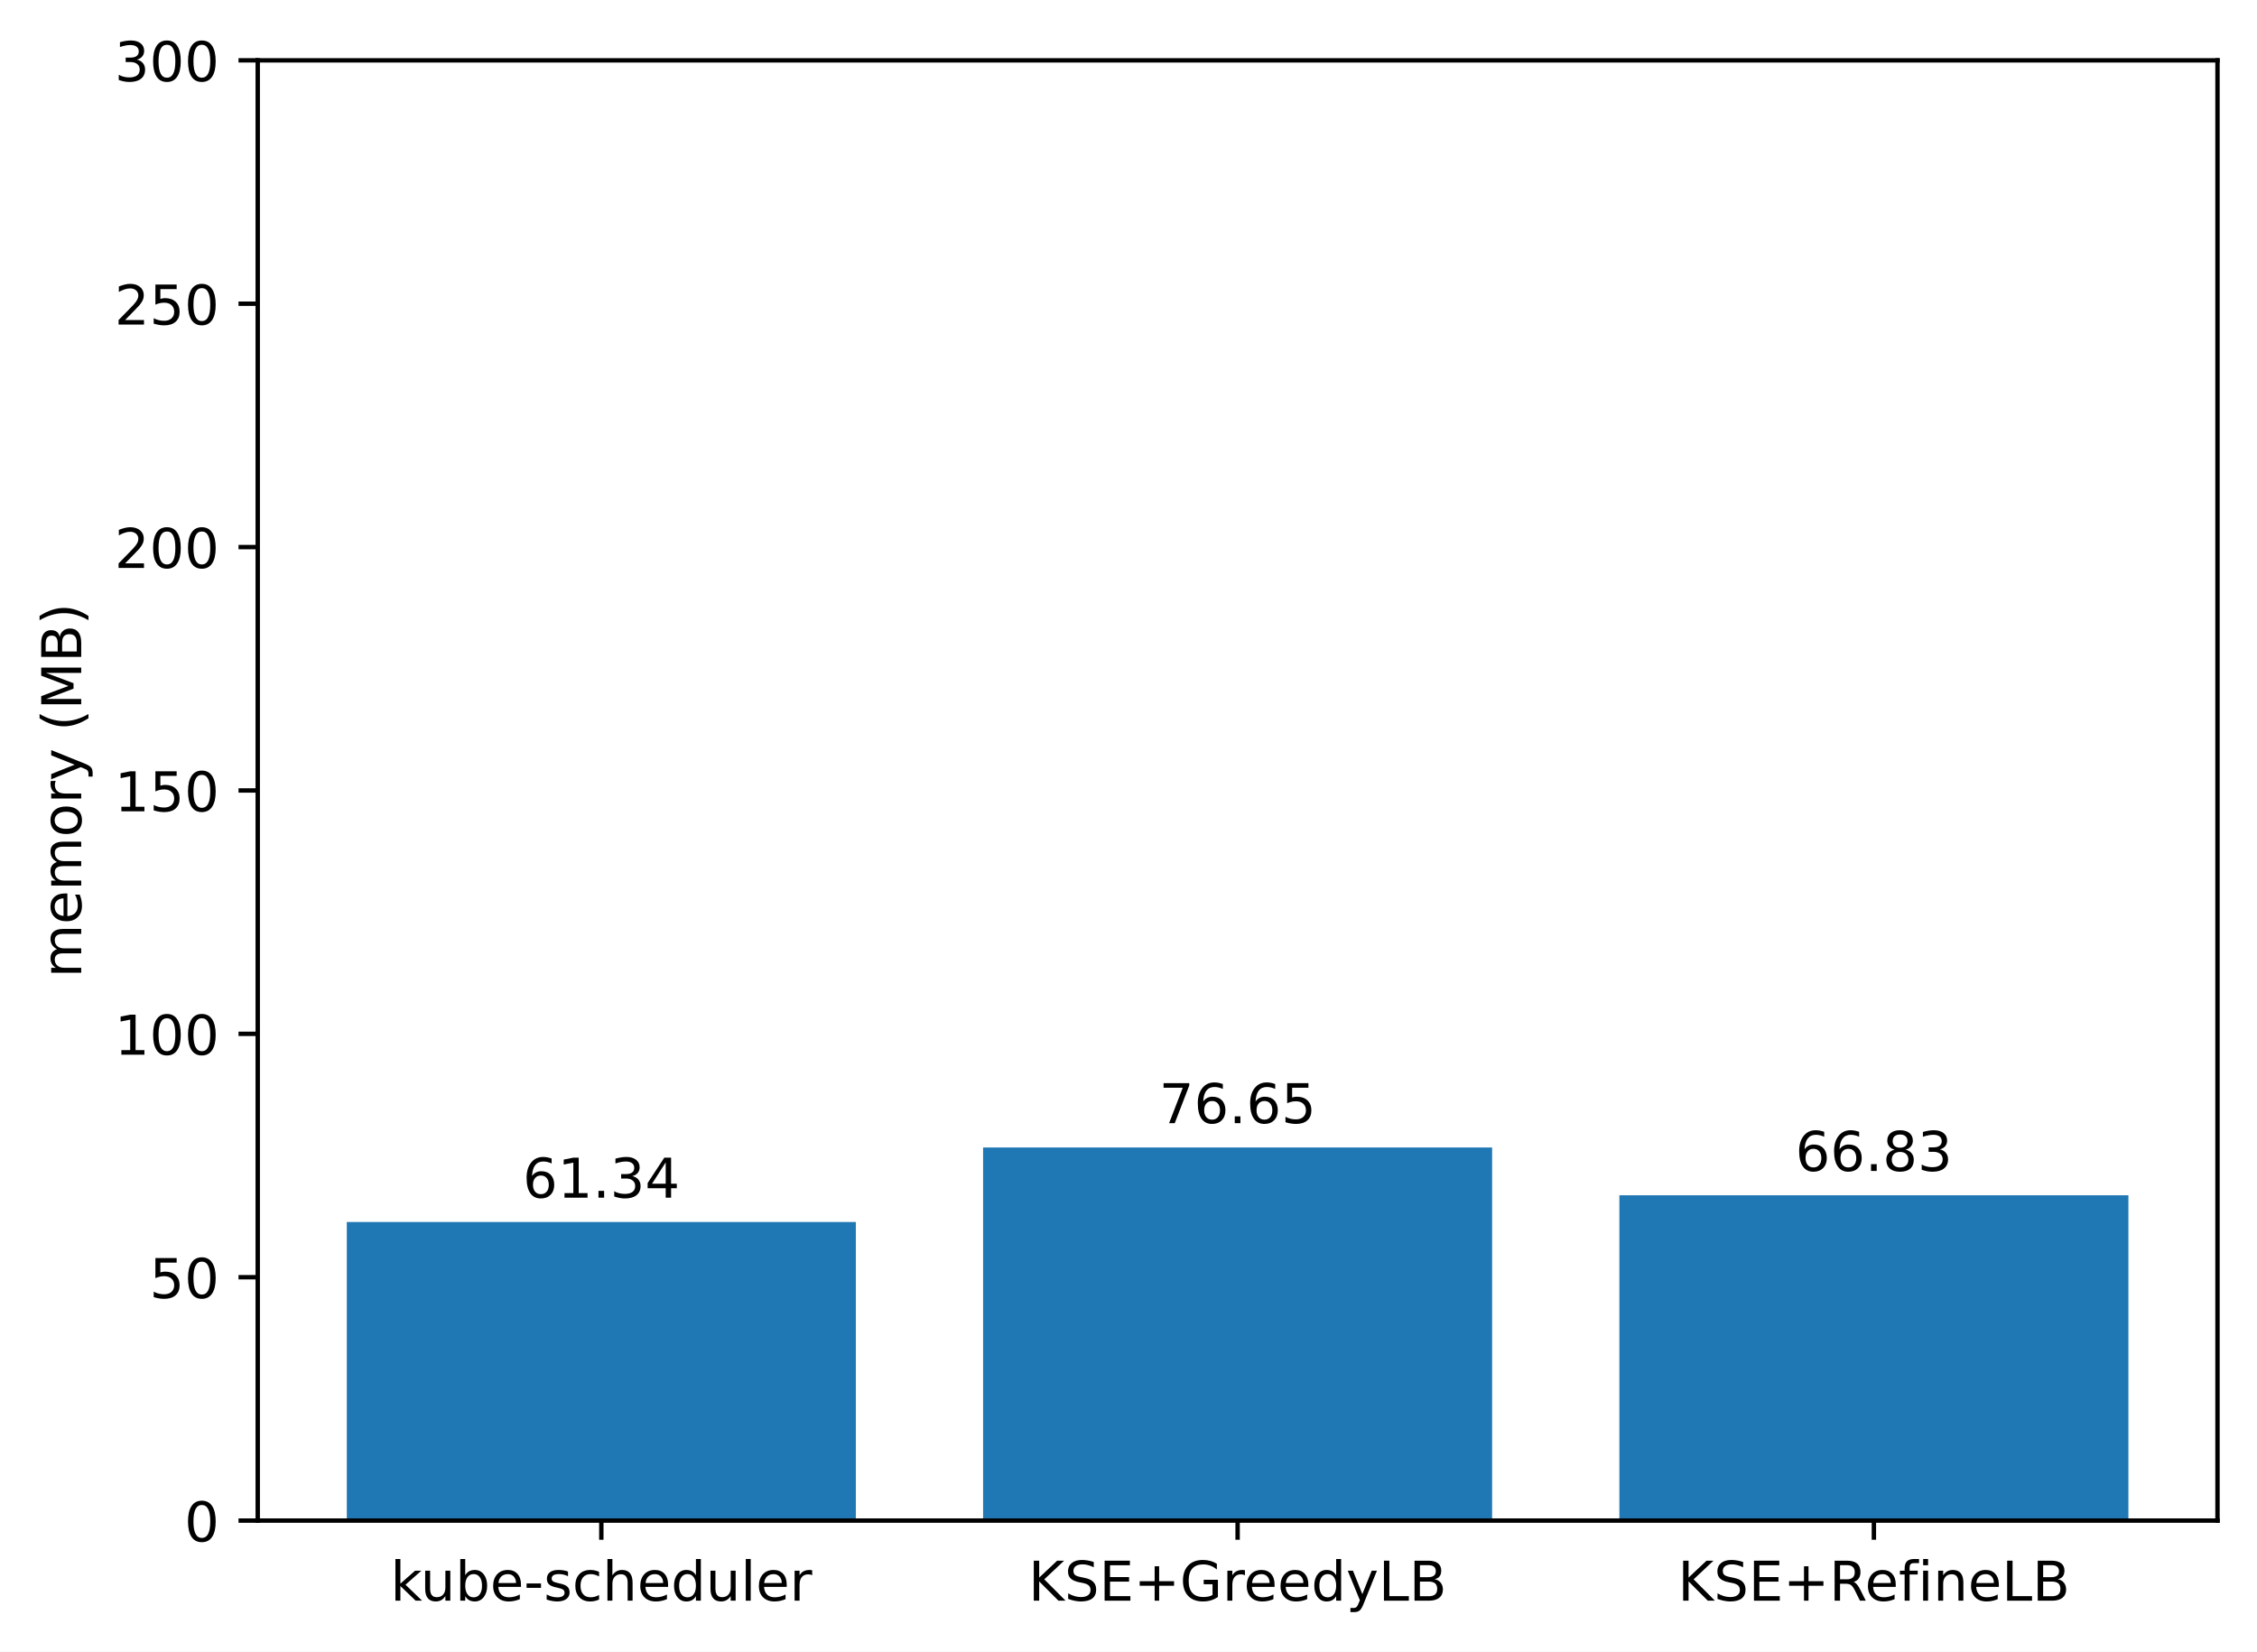
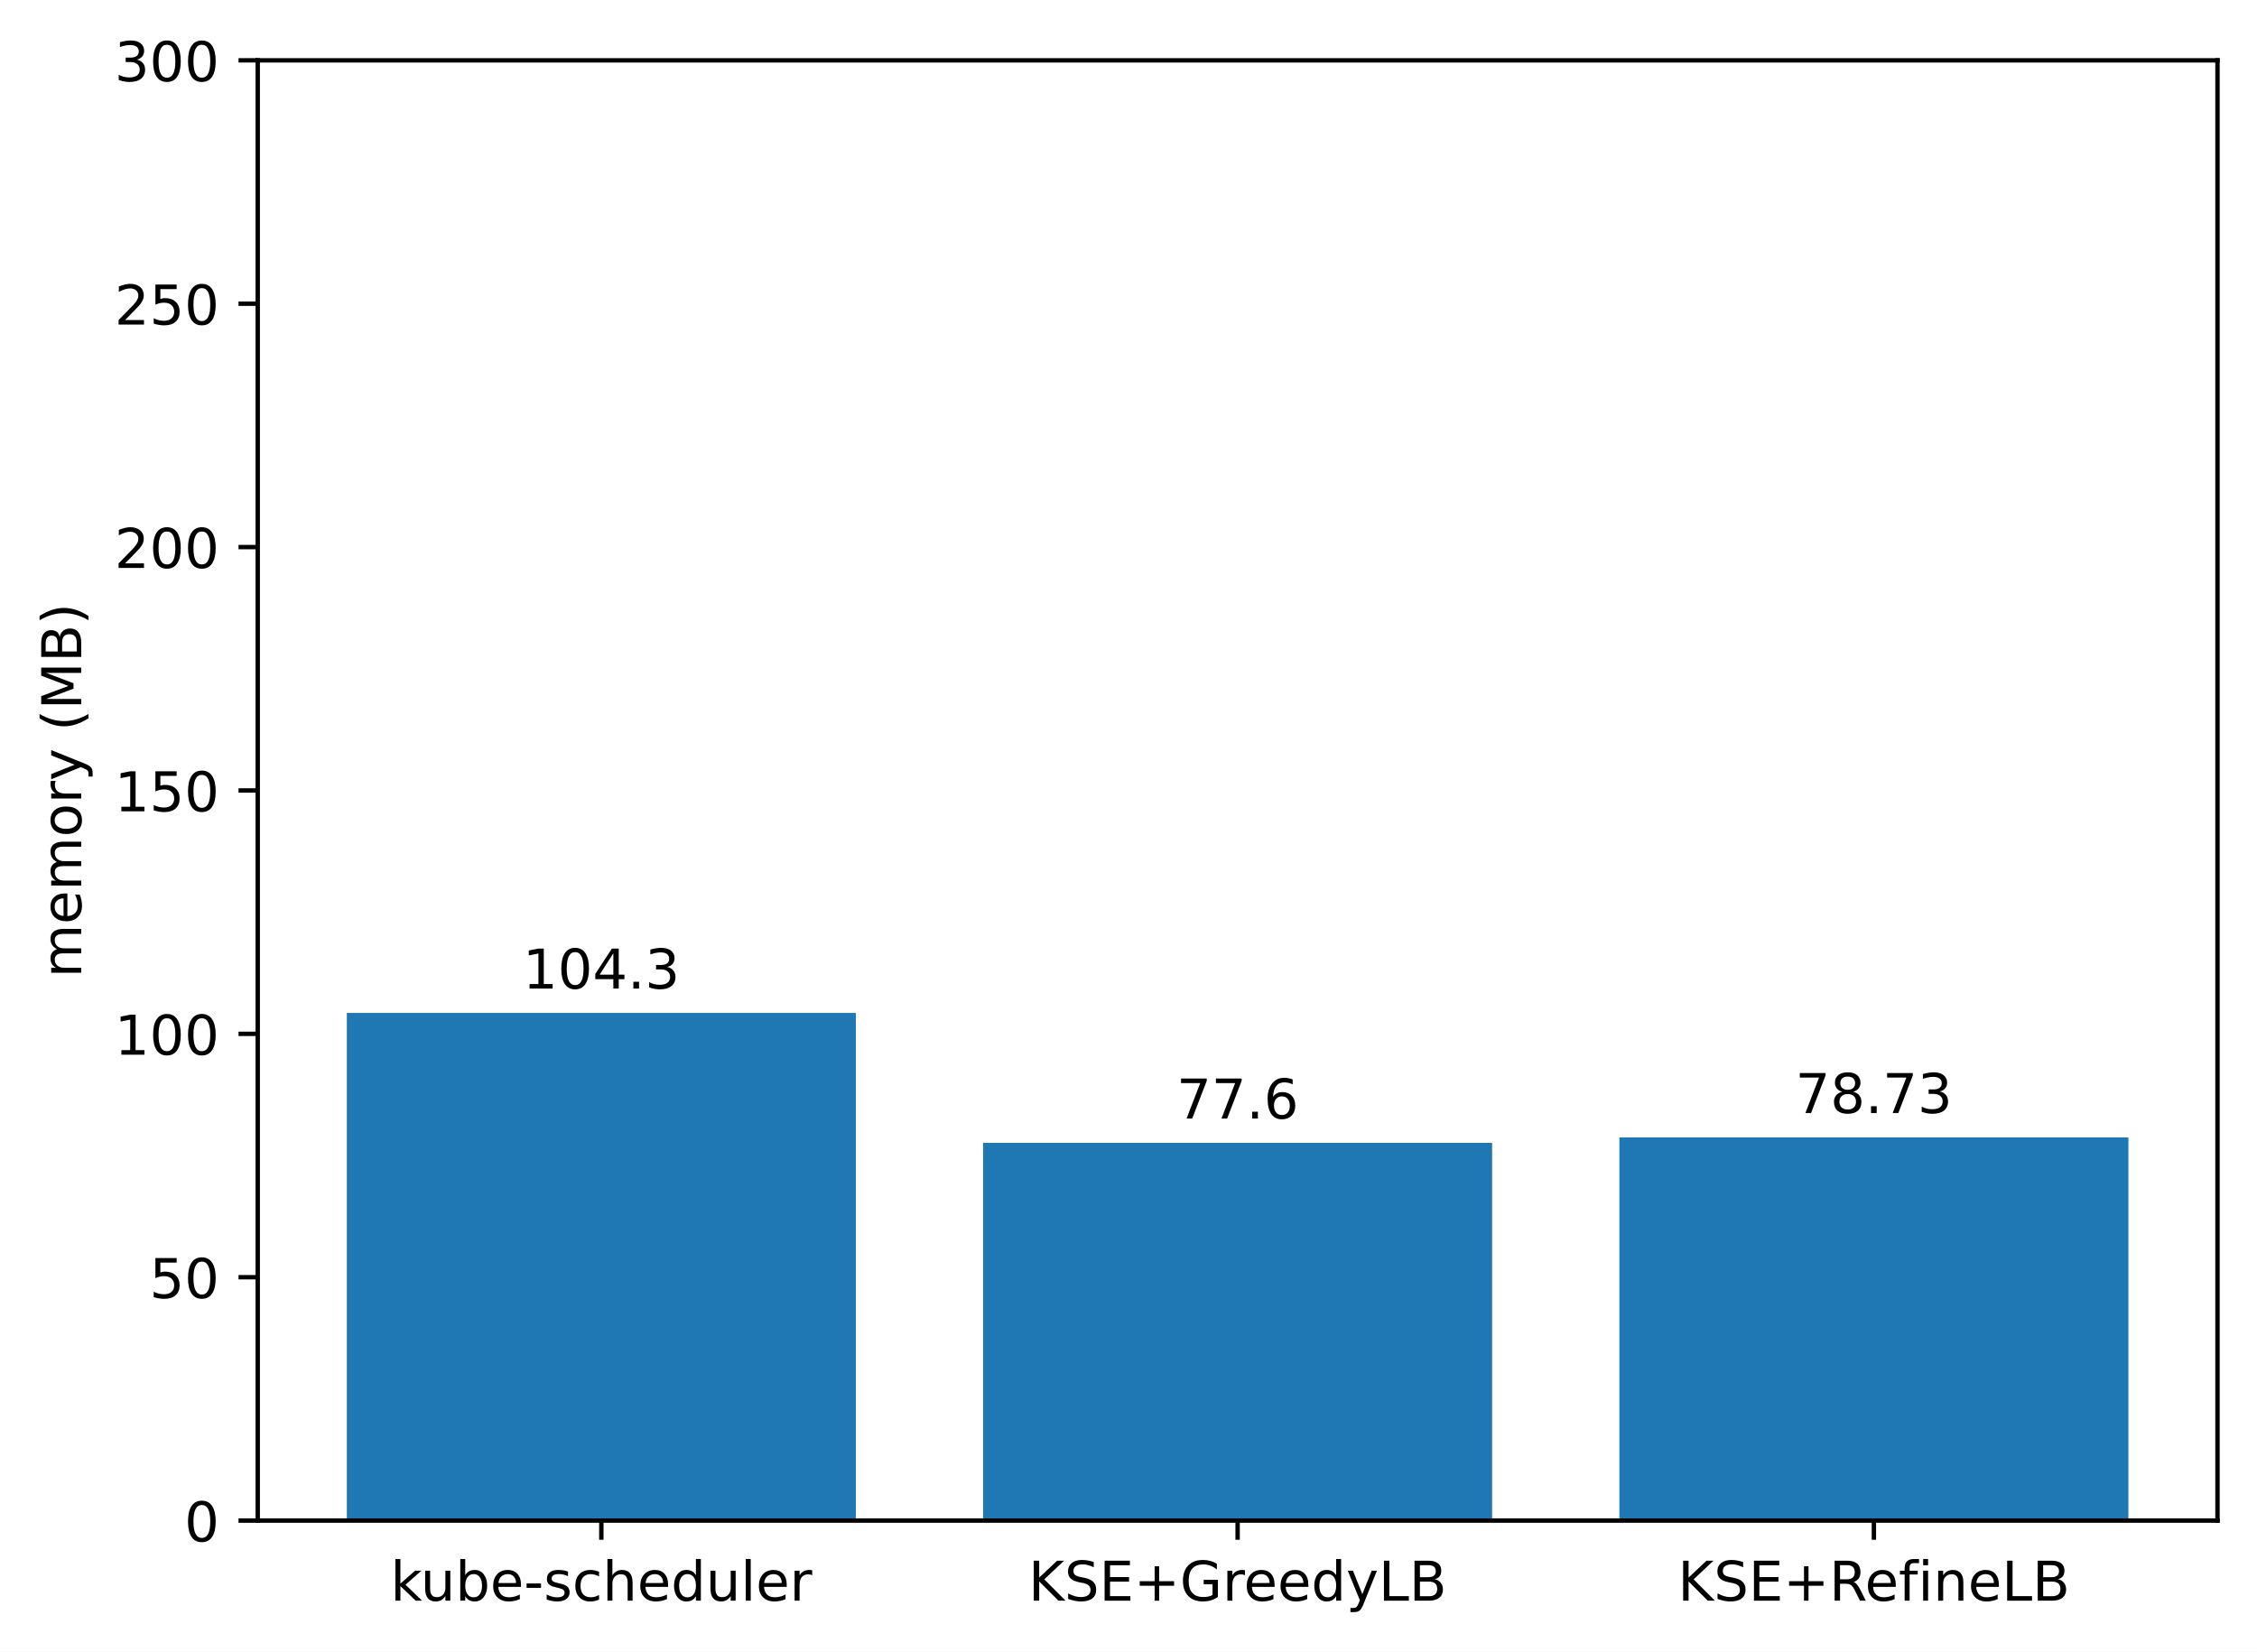
<svg xmlns="http://www.w3.org/2000/svg" xmlns:xlink="http://www.w3.org/1999/xlink" width="411.286pt" height="300.989pt" viewBox="0 0 411.286 300.989" version="1.1">
  <defs>
    <style type="text/css">*{stroke-linejoin: round; stroke-linecap: butt}</style>
  </defs>
  <g id="figure_1">
    <g id="patch_1">
      <path d="M 0 300.989  L 411.286 300.989  L 411.286 0  L 0 0  z " style="fill: #ffffff" />
    </g>
    <g id="axes_1">
      <g id="patch_2">
        <path d="M 46.966 277.111  L 404.086 277.111  L 404.086 10.999  L 46.966 10.999  z " style="fill: #ffffff" />
      </g>
      <g id="patch_3">
-         <path d="M 63.198 277.111  L 155.957 277.111  L 155.957 222.7  L 63.198 222.7  z " clip-path="url(#pa4c7c26b8e)" style="fill: #1f77b4" />
+         <path d="M 63.198 277.111  L 155.957 277.111  L 155.957 184.593  L 63.198 184.593  z " clip-path="url(#p62b5f93fb1)" style="fill: #1f77b4" />
      </g>
      <g id="patch_4">
-         <path d="M 179.146 277.111  L 271.905 277.111  L 271.905 209.12  L 179.146 209.12  z " clip-path="url(#pa4c7c26b8e)" style="fill: #1f77b4" />
+         <path d="M 179.146 277.111  L 271.905 277.111  L 271.905 208.277  L 179.146 208.277  z " clip-path="url(#p62b5f93fb1)" style="fill: #1f77b4" />
      </g>
      <g id="patch_5">
-         <path d="M 295.094 277.111  L 387.853 277.111  L 387.853 217.83  L 295.094 217.83  z " clip-path="url(#pa4c7c26b8e)" style="fill: #1f77b4" />
+         <path d="M 295.094 277.111  L 387.853 277.111  L 387.853 207.275  L 295.094 207.275  z " clip-path="url(#p62b5f93fb1)" style="fill: #1f77b4" />
      </g>
      <g id="matplotlib.axis_1">
        <g id="xtick_1">
          <g id="line2d_1">
            <defs>
-               <path id="m3be1e43055" d="M 0 0  L 0 3.5  " style="stroke: #000000; stroke-width: 0.8" />
+               <path id="mb141a23e49" d="M 0 0  L 0 3.5  " style="stroke: #000000; stroke-width: 0.8" />
            </defs>
            <g>
-               <use xlink:href="#m3be1e43055" x="109.578" y="277.111" style="stroke: #000000; stroke-width: 0.8" />
+               <use xlink:href="#mb141a23e49" x="109.578" y="277.111" style="stroke: #000000; stroke-width: 0.8" />
            </g>
          </g>
          <g id="text_1">
            <g transform="translate(71.15179 291.7097)scale(0.1 -0.1)">
              <defs>
                <path id="DejaVuSans-6b" d="M 581 4863  L 1159 4863  L 1159 1991  L 2875 3500  L 3609 3500  L 1753 1863  L 3688 0  L 2938 0  L 1159 1709  L 1159 0  L 581 0  L 581 4863  z " transform="scale(0.015625)" />
                <path id="DejaVuSans-75" d="M 544 1381  L 544 3500  L 1119 3500  L 1119 1403  Q 1119 906 1312 657  Q 1506 409 1894 409  Q 2359 409 2629 706  Q 2900 1003 2900 1516  L 2900 3500  L 3475 3500  L 3475 0  L 2900 0  L 2900 538  Q 2691 219 2414 64  Q 2138 -91 1772 -91  Q 1169 -91 856 284  Q 544 659 544 1381  z M 1991 3584  L 1991 3584  z " transform="scale(0.015625)" />
                <path id="DejaVuSans-62" d="M 3116 1747  Q 3116 2381 2855 2742  Q 2594 3103 2138 3103  Q 1681 3103 1420 2742  Q 1159 2381 1159 1747  Q 1159 1113 1420 752  Q 1681 391 2138 391  Q 2594 391 2855 752  Q 3116 1113 3116 1747  z M 1159 2969  Q 1341 3281 1617 3432  Q 1894 3584 2278 3584  Q 2916 3584 3314 3078  Q 3713 2572 3713 1747  Q 3713 922 3314 415  Q 2916 -91 2278 -91  Q 1894 -91 1617 61  Q 1341 213 1159 525  L 1159 0  L 581 0  L 581 4863  L 1159 4863  L 1159 2969  z " transform="scale(0.015625)" />
                <path id="DejaVuSans-65" d="M 3597 1894  L 3597 1613  L 953 1613  Q 991 1019 1311 708  Q 1631 397 2203 397  Q 2534 397 2845 478  Q 3156 559 3463 722  L 3463 178  Q 3153 47 2828 -22  Q 2503 -91 2169 -91  Q 1331 -91 842 396  Q 353 884 353 1716  Q 353 2575 817 3079  Q 1281 3584 2069 3584  Q 2775 3584 3186 3129  Q 3597 2675 3597 1894  z M 3022 2063  Q 3016 2534 2758 2815  Q 2500 3097 2075 3097  Q 1594 3097 1305 2825  Q 1016 2553 972 2059  L 3022 2063  z " transform="scale(0.015625)" />
                <path id="DejaVuSans-2d" d="M 313 2009  L 1997 2009  L 1997 1497  L 313 1497  L 313 2009  z " transform="scale(0.015625)" />
                <path id="DejaVuSans-73" d="M 2834 3397  L 2834 2853  Q 2591 2978 2328 3040  Q 2066 3103 1784 3103  Q 1356 3103 1142 2972  Q 928 2841 928 2578  Q 928 2378 1081 2264  Q 1234 2150 1697 2047  L 1894 2003  Q 2506 1872 2764 1633  Q 3022 1394 3022 966  Q 3022 478 2636 193  Q 2250 -91 1575 -91  Q 1294 -91 989 -36  Q 684 19 347 128  L 347 722  Q 666 556 975 473  Q 1284 391 1588 391  Q 1994 391 2212 530  Q 2431 669 2431 922  Q 2431 1156 2273 1281  Q 2116 1406 1581 1522  L 1381 1569  Q 847 1681 609 1914  Q 372 2147 372 2553  Q 372 3047 722 3315  Q 1072 3584 1716 3584  Q 2034 3584 2315 3537  Q 2597 3491 2834 3397  z " transform="scale(0.015625)" />
                <path id="DejaVuSans-63" d="M 3122 3366  L 3122 2828  Q 2878 2963 2633 3030  Q 2388 3097 2138 3097  Q 1578 3097 1268 2742  Q 959 2388 959 1747  Q 959 1106 1268 751  Q 1578 397 2138 397  Q 2388 397 2633 464  Q 2878 531 3122 666  L 3122 134  Q 2881 22 2623 -34  Q 2366 -91 2075 -91  Q 1284 -91 818 406  Q 353 903 353 1747  Q 353 2603 823 3093  Q 1294 3584 2113 3584  Q 2378 3584 2631 3529  Q 2884 3475 3122 3366  z " transform="scale(0.015625)" />
                <path id="DejaVuSans-68" d="M 3513 2113  L 3513 0  L 2938 0  L 2938 2094  Q 2938 2591 2744 2837  Q 2550 3084 2163 3084  Q 1697 3084 1428 2787  Q 1159 2491 1159 1978  L 1159 0  L 581 0  L 581 4863  L 1159 4863  L 1159 2956  Q 1366 3272 1645 3428  Q 1925 3584 2291 3584  Q 2894 3584 3203 3211  Q 3513 2838 3513 2113  z " transform="scale(0.015625)" />
                <path id="DejaVuSans-64" d="M 2906 2969  L 2906 4863  L 3481 4863  L 3481 0  L 2906 0  L 2906 525  Q 2725 213 2448 61  Q 2172 -91 1784 -91  Q 1150 -91 751 415  Q 353 922 353 1747  Q 353 2572 751 3078  Q 1150 3584 1784 3584  Q 2172 3584 2448 3432  Q 2725 3281 2906 2969  z M 947 1747  Q 947 1113 1208 752  Q 1469 391 1925 391  Q 2381 391 2643 752  Q 2906 1113 2906 1747  Q 2906 2381 2643 2742  Q 2381 3103 1925 3103  Q 1469 3103 1208 2742  Q 947 2381 947 1747  z " transform="scale(0.015625)" />
                <path id="DejaVuSans-6c" d="M 603 4863  L 1178 4863  L 1178 0  L 603 0  L 603 4863  z " transform="scale(0.015625)" />
                <path id="DejaVuSans-72" d="M 2631 2963  Q 2534 3019 2420 3045  Q 2306 3072 2169 3072  Q 1681 3072 1420 2755  Q 1159 2438 1159 1844  L 1159 0  L 581 0  L 581 3500  L 1159 3500  L 1159 2956  Q 1341 3275 1631 3429  Q 1922 3584 2338 3584  Q 2397 3584 2469 3576  Q 2541 3569 2628 3553  L 2631 2963  z " transform="scale(0.015625)" />
              </defs>
              <use xlink:href="#DejaVuSans-6b" />
              <use xlink:href="#DejaVuSans-75" x="54.785" />
              <use xlink:href="#DejaVuSans-62" x="118.164" />
              <use xlink:href="#DejaVuSans-65" x="181.641" />
              <use xlink:href="#DejaVuSans-2d" x="243.164" />
              <use xlink:href="#DejaVuSans-73" x="279.248" />
              <use xlink:href="#DejaVuSans-63" x="331.348" />
              <use xlink:href="#DejaVuSans-68" x="386.328" />
              <use xlink:href="#DejaVuSans-65" x="449.707" />
              <use xlink:href="#DejaVuSans-64" x="511.23" />
              <use xlink:href="#DejaVuSans-75" x="574.707" />
              <use xlink:href="#DejaVuSans-6c" x="638.086" />
              <use xlink:href="#DejaVuSans-65" x="665.869" />
              <use xlink:href="#DejaVuSans-72" x="727.393" />
            </g>
          </g>
        </g>
        <g id="xtick_2">
          <g id="line2d_2">
            <g>
-               <use xlink:href="#m3be1e43055" x="225.526" y="277.111" style="stroke: #000000; stroke-width: 0.8" />
+               <use xlink:href="#mb141a23e49" x="225.526" y="277.111" style="stroke: #000000; stroke-width: 0.8" />
            </g>
          </g>
          <g id="text_2">
            <g transform="translate(187.403 291.7097)scale(0.1 -0.1)">
              <defs>
                <path id="DejaVuSans-4b" d="M 628 4666  L 1259 4666  L 1259 2694  L 3353 4666  L 4166 4666  L 1850 2491  L 4331 0  L 3500 0  L 1259 2247  L 1259 0  L 628 0  L 628 4666  z " transform="scale(0.015625)" />
                <path id="DejaVuSans-53" d="M 3425 4513  L 3425 3897  Q 3066 4069 2747 4153  Q 2428 4238 2131 4238  Q 1616 4238 1336 4038  Q 1056 3838 1056 3469  Q 1056 3159 1242 3001  Q 1428 2844 1947 2747  L 2328 2669  Q 3034 2534 3370 2195  Q 3706 1856 3706 1288  Q 3706 609 3251 259  Q 2797 -91 1919 -91  Q 1588 -91 1214 -16  Q 841 59 441 206  L 441 856  Q 825 641 1194 531  Q 1563 422 1919 422  Q 2459 422 2753 634  Q 3047 847 3047 1241  Q 3047 1584 2836 1778  Q 2625 1972 2144 2069  L 1759 2144  Q 1053 2284 737 2584  Q 422 2884 422 3419  Q 422 4038 858 4394  Q 1294 4750 2059 4750  Q 2388 4750 2728 4690  Q 3069 4631 3425 4513  z " transform="scale(0.015625)" />
                <path id="DejaVuSans-45" d="M 628 4666  L 3578 4666  L 3578 4134  L 1259 4134  L 1259 2753  L 3481 2753  L 3481 2222  L 1259 2222  L 1259 531  L 3634 531  L 3634 0  L 628 0  L 628 4666  z " transform="scale(0.015625)" />
                <path id="DejaVuSans-2b" d="M 2944 4013  L 2944 2272  L 4684 2272  L 4684 1741  L 2944 1741  L 2944 0  L 2419 0  L 2419 1741  L 678 1741  L 678 2272  L 2419 2272  L 2419 4013  L 2944 4013  z " transform="scale(0.015625)" />
                <path id="DejaVuSans-47" d="M 3809 666  L 3809 1919  L 2778 1919  L 2778 2438  L 4434 2438  L 4434 434  Q 4069 175 3628 42  Q 3188 -91 2688 -91  Q 1594 -91 976 548  Q 359 1188 359 2328  Q 359 3472 976 4111  Q 1594 4750 2688 4750  Q 3144 4750 3555 4637  Q 3966 4525 4313 4306  L 4313 3634  Q 3963 3931 3569 4081  Q 3175 4231 2741 4231  Q 1884 4231 1454 3753  Q 1025 3275 1025 2328  Q 1025 1384 1454 906  Q 1884 428 2741 428  Q 3075 428 3337 486  Q 3600 544 3809 666  z " transform="scale(0.015625)" />
                <path id="DejaVuSans-79" d="M 2059 -325  Q 1816 -950 1584 -1140  Q 1353 -1331 966 -1331  L 506 -1331  L 506 -850  L 844 -850  Q 1081 -850 1212 -737  Q 1344 -625 1503 -206  L 1606 56  L 191 3500  L 800 3500  L 1894 763  L 2988 3500  L 3597 3500  L 2059 -325  z " transform="scale(0.015625)" />
                <path id="DejaVuSans-4c" d="M 628 4666  L 1259 4666  L 1259 531  L 3531 531  L 3531 0  L 628 0  L 628 4666  z " transform="scale(0.015625)" />
                <path id="DejaVuSans-42" d="M 1259 2228  L 1259 519  L 2272 519  Q 2781 519 3026 730  Q 3272 941 3272 1375  Q 3272 1813 3026 2020  Q 2781 2228 2272 2228  L 1259 2228  z M 1259 4147  L 1259 2741  L 2194 2741  Q 2656 2741 2882 2914  Q 3109 3088 3109 3444  Q 3109 3797 2882 3972  Q 2656 4147 2194 4147  L 1259 4147  z M 628 4666  L 2241 4666  Q 2963 4666 3353 4366  Q 3744 4066 3744 3513  Q 3744 3084 3544 2831  Q 3344 2578 2956 2516  Q 3422 2416 3680 2098  Q 3938 1781 3938 1306  Q 3938 681 3513 340  Q 3088 0 2303 0  L 628 0  L 628 4666  z " transform="scale(0.015625)" />
              </defs>
              <use xlink:href="#DejaVuSans-4b" />
              <use xlink:href="#DejaVuSans-53" x="65.576" />
              <use xlink:href="#DejaVuSans-45" x="129.053" />
              <use xlink:href="#DejaVuSans-2b" x="192.236" />
              <use xlink:href="#DejaVuSans-47" x="276.025" />
              <use xlink:href="#DejaVuSans-72" x="353.516" />
              <use xlink:href="#DejaVuSans-65" x="392.379" />
              <use xlink:href="#DejaVuSans-65" x="453.902" />
              <use xlink:href="#DejaVuSans-64" x="515.426" />
              <use xlink:href="#DejaVuSans-79" x="578.902" />
              <use xlink:href="#DejaVuSans-4c" x="638.082" />
              <use xlink:href="#DejaVuSans-42" x="693.795" />
            </g>
          </g>
        </g>
        <g id="xtick_3">
          <g id="line2d_3">
            <g>
-               <use xlink:href="#m3be1e43055" x="341.474" y="277.111" style="stroke: #000000; stroke-width: 0.8" />
+               <use xlink:href="#mb141a23e49" x="341.474" y="277.111" style="stroke: #000000; stroke-width: 0.8" />
            </g>
          </g>
          <g id="text_3">
            <g transform="translate(305.7346 291.7097)scale(0.1 -0.1)">
              <defs>
                <path id="DejaVuSans-52" d="M 2841 2188  Q 3044 2119 3236 1894  Q 3428 1669 3622 1275  L 4263 0  L 3584 0  L 2988 1197  Q 2756 1666 2539 1819  Q 2322 1972 1947 1972  L 1259 1972  L 1259 0  L 628 0  L 628 4666  L 2053 4666  Q 2853 4666 3247 4331  Q 3641 3997 3641 3322  Q 3641 2881 3436 2590  Q 3231 2300 2841 2188  z M 1259 4147  L 1259 2491  L 2053 2491  Q 2509 2491 2742 2702  Q 2975 2913 2975 3322  Q 2975 3731 2742 3939  Q 2509 4147 2053 4147  L 1259 4147  z " transform="scale(0.015625)" />
                <path id="DejaVuSans-66" d="M 2375 4863  L 2375 4384  L 1825 4384  Q 1516 4384 1395 4259  Q 1275 4134 1275 3809  L 1275 3500  L 2222 3500  L 2222 3053  L 1275 3053  L 1275 0  L 697 0  L 697 3053  L 147 3053  L 147 3500  L 697 3500  L 697 3744  Q 697 4328 969 4595  Q 1241 4863 1831 4863  L 2375 4863  z " transform="scale(0.015625)" />
                <path id="DejaVuSans-69" d="M 603 3500  L 1178 3500  L 1178 0  L 603 0  L 603 3500  z M 603 4863  L 1178 4863  L 1178 4134  L 603 4134  L 603 4863  z " transform="scale(0.015625)" />
                <path id="DejaVuSans-6e" d="M 3513 2113  L 3513 0  L 2938 0  L 2938 2094  Q 2938 2591 2744 2837  Q 2550 3084 2163 3084  Q 1697 3084 1428 2787  Q 1159 2491 1159 1978  L 1159 0  L 581 0  L 581 3500  L 1159 3500  L 1159 2956  Q 1366 3272 1645 3428  Q 1925 3584 2291 3584  Q 2894 3584 3203 3211  Q 3513 2838 3513 2113  z " transform="scale(0.015625)" />
              </defs>
              <use xlink:href="#DejaVuSans-4b" />
              <use xlink:href="#DejaVuSans-53" x="65.576" />
              <use xlink:href="#DejaVuSans-45" x="129.053" />
              <use xlink:href="#DejaVuSans-2b" x="192.236" />
              <use xlink:href="#DejaVuSans-52" x="276.025" />
              <use xlink:href="#DejaVuSans-65" x="341.008" />
              <use xlink:href="#DejaVuSans-66" x="402.531" />
              <use xlink:href="#DejaVuSans-69" x="437.736" />
              <use xlink:href="#DejaVuSans-6e" x="465.52" />
              <use xlink:href="#DejaVuSans-65" x="528.898" />
              <use xlink:href="#DejaVuSans-4c" x="590.422" />
              <use xlink:href="#DejaVuSans-42" x="646.135" />
            </g>
          </g>
        </g>
      </g>
      <g id="matplotlib.axis_2">
        <g id="ytick_1">
          <g id="line2d_4">
            <defs>
-               <path id="m270a2716e1" d="M 0 0  L -3.5 0  " style="stroke: #000000; stroke-width: 0.8" />
+               <path id="ma81ab32dd8" d="M 0 0  L -3.5 0  " style="stroke: #000000; stroke-width: 0.8" />
            </defs>
            <g>
-               <use xlink:href="#m270a2716e1" x="46.966" y="277.111" style="stroke: #000000; stroke-width: 0.8" />
+               <use xlink:href="#ma81ab32dd8" x="46.966" y="277.111" style="stroke: #000000; stroke-width: 0.8" />
            </g>
          </g>
          <g id="text_4">
            <g transform="translate(33.60312 280.9104)scale(0.1 -0.1)">
              <defs>
                <path id="DejaVuSans-30" d="M 2034 4250  Q 1547 4250 1301 3770  Q 1056 3291 1056 2328  Q 1056 1369 1301 889  Q 1547 409 2034 409  Q 2525 409 2770 889  Q 3016 1369 3016 2328  Q 3016 3291 2770 3770  Q 2525 4250 2034 4250  z M 2034 4750  Q 2819 4750 3233 4129  Q 3647 3509 3647 2328  Q 3647 1150 3233 529  Q 2819 -91 2034 -91  Q 1250 -91 836 529  Q 422 1150 422 2328  Q 422 3509 836 4129  Q 1250 4750 2034 4750  z " transform="scale(0.015625)" />
              </defs>
              <use xlink:href="#DejaVuSans-30" />
            </g>
          </g>
        </g>
        <g id="ytick_2">
          <g id="line2d_5">
            <g>
-               <use xlink:href="#m270a2716e1" x="46.966" y="232.759" style="stroke: #000000; stroke-width: 0.8" />
+               <use xlink:href="#ma81ab32dd8" x="46.966" y="232.759" style="stroke: #000000; stroke-width: 0.8" />
            </g>
          </g>
          <g id="text_5">
            <g transform="translate(27.24063 236.5584)scale(0.1 -0.1)">
              <defs>
                <path id="DejaVuSans-35" d="M 691 4666  L 3169 4666  L 3169 4134  L 1269 4134  L 1269 2991  Q 1406 3038 1543 3061  Q 1681 3084 1819 3084  Q 2600 3084 3056 2656  Q 3513 2228 3513 1497  Q 3513 744 3044 326  Q 2575 -91 1722 -91  Q 1428 -91 1123 -41  Q 819 9 494 109  L 494 744  Q 775 591 1075 516  Q 1375 441 1709 441  Q 2250 441 2565 725  Q 2881 1009 2881 1497  Q 2881 1984 2565 2268  Q 2250 2553 1709 2553  Q 1456 2553 1204 2497  Q 953 2441 691 2322  L 691 4666  z " transform="scale(0.015625)" />
              </defs>
              <use xlink:href="#DejaVuSans-35" />
              <use xlink:href="#DejaVuSans-30" x="63.623" />
            </g>
          </g>
        </g>
        <g id="ytick_3">
          <g id="line2d_6">
            <g>
-               <use xlink:href="#m270a2716e1" x="46.966" y="188.407" style="stroke: #000000; stroke-width: 0.8" />
+               <use xlink:href="#ma81ab32dd8" x="46.966" y="188.407" style="stroke: #000000; stroke-width: 0.8" />
            </g>
          </g>
          <g id="text_6">
            <g transform="translate(20.87813 192.2064)scale(0.1 -0.1)">
              <defs>
                <path id="DejaVuSans-31" d="M 794 531  L 1825 531  L 1825 4091  L 703 3866  L 703 4441  L 1819 4666  L 2450 4666  L 2450 531  L 3481 531  L 3481 0  L 794 0  L 794 531  z " transform="scale(0.015625)" />
              </defs>
              <use xlink:href="#DejaVuSans-31" />
              <use xlink:href="#DejaVuSans-30" x="63.623" />
              <use xlink:href="#DejaVuSans-30" x="127.246" />
            </g>
          </g>
        </g>
        <g id="ytick_4">
          <g id="line2d_7">
            <g>
-               <use xlink:href="#m270a2716e1" x="46.966" y="144.055" style="stroke: #000000; stroke-width: 0.8" />
+               <use xlink:href="#ma81ab32dd8" x="46.966" y="144.055" style="stroke: #000000; stroke-width: 0.8" />
            </g>
          </g>
          <g id="text_7">
            <g transform="translate(20.87813 147.8544)scale(0.1 -0.1)">
              <use xlink:href="#DejaVuSans-31" />
              <use xlink:href="#DejaVuSans-35" x="63.623" />
              <use xlink:href="#DejaVuSans-30" x="127.246" />
            </g>
          </g>
        </g>
        <g id="ytick_5">
          <g id="line2d_8">
            <g>
-               <use xlink:href="#m270a2716e1" x="46.966" y="99.703" style="stroke: #000000; stroke-width: 0.8" />
+               <use xlink:href="#ma81ab32dd8" x="46.966" y="99.703" style="stroke: #000000; stroke-width: 0.8" />
            </g>
          </g>
          <g id="text_8">
            <g transform="translate(20.87813 103.5024)scale(0.1 -0.1)">
              <defs>
                <path id="DejaVuSans-32" d="M 1228 531  L 3431 531  L 3431 0  L 469 0  L 469 531  Q 828 903 1448 1529  Q 2069 2156 2228 2338  Q 2531 2678 2651 2914  Q 2772 3150 2772 3378  Q 2772 3750 2511 3984  Q 2250 4219 1831 4219  Q 1534 4219 1204 4116  Q 875 4013 500 3803  L 500 4441  Q 881 4594 1212 4672  Q 1544 4750 1819 4750  Q 2544 4750 2975 4387  Q 3406 4025 3406 3419  Q 3406 3131 3298 2873  Q 3191 2616 2906 2266  Q 2828 2175 2409 1742  Q 1991 1309 1228 531  z " transform="scale(0.015625)" />
              </defs>
              <use xlink:href="#DejaVuSans-32" />
              <use xlink:href="#DejaVuSans-30" x="63.623" />
              <use xlink:href="#DejaVuSans-30" x="127.246" />
            </g>
          </g>
        </g>
        <g id="ytick_6">
          <g id="line2d_9">
            <g>
-               <use xlink:href="#m270a2716e1" x="46.966" y="55.351" style="stroke: #000000; stroke-width: 0.8" />
+               <use xlink:href="#ma81ab32dd8" x="46.966" y="55.351" style="stroke: #000000; stroke-width: 0.8" />
            </g>
          </g>
          <g id="text_9">
            <g transform="translate(20.87813 59.15044)scale(0.1 -0.1)">
              <use xlink:href="#DejaVuSans-32" />
              <use xlink:href="#DejaVuSans-35" x="63.623" />
              <use xlink:href="#DejaVuSans-30" x="127.246" />
            </g>
          </g>
        </g>
        <g id="ytick_7">
          <g id="line2d_10">
            <g>
-               <use xlink:href="#m270a2716e1" x="46.966" y="10.999" style="stroke: #000000; stroke-width: 0.8" />
+               <use xlink:href="#ma81ab32dd8" x="46.966" y="10.999" style="stroke: #000000; stroke-width: 0.8" />
            </g>
          </g>
          <g id="text_10">
            <g transform="translate(20.87813 14.79844)scale(0.1 -0.1)">
              <defs>
                <path id="DejaVuSans-33" d="M 2597 2516  Q 3050 2419 3304 2112  Q 3559 1806 3559 1356  Q 3559 666 3084 287  Q 2609 -91 1734 -91  Q 1441 -91 1130 -33  Q 819 25 488 141  L 488 750  Q 750 597 1062 519  Q 1375 441 1716 441  Q 2309 441 2620 675  Q 2931 909 2931 1356  Q 2931 1769 2642 2001  Q 2353 2234 1838 2234  L 1294 2234  L 1294 2753  L 1863 2753  Q 2328 2753 2575 2939  Q 2822 3125 2822 3475  Q 2822 3834 2567 4026  Q 2313 4219 1838 4219  Q 1578 4219 1281 4162  Q 984 4106 628 3988  L 628 4550  Q 988 4650 1302 4700  Q 1616 4750 1894 4750  Q 2613 4750 3031 4423  Q 3450 4097 3450 3541  Q 3450 3153 3228 2886  Q 3006 2619 2597 2516  z " transform="scale(0.015625)" />
              </defs>
              <use xlink:href="#DejaVuSans-33" />
              <use xlink:href="#DejaVuSans-30" x="63.623" />
              <use xlink:href="#DejaVuSans-30" x="127.246" />
            </g>
          </g>
        </g>
        <g id="text_11">
          <g transform="translate(14.79844 178.1818)rotate(-90)scale(0.1 -0.1)">
            <defs>
              <path id="DejaVuSans-6d" d="M 3328 2828  Q 3544 3216 3844 3400  Q 4144 3584 4550 3584  Q 5097 3584 5394 3201  Q 5691 2819 5691 2113  L 5691 0  L 5113 0  L 5113 2094  Q 5113 2597 4934 2840  Q 4756 3084 4391 3084  Q 3944 3084 3684 2787  Q 3425 2491 3425 1978  L 3425 0  L 2847 0  L 2847 2094  Q 2847 2600 2669 2842  Q 2491 3084 2119 3084  Q 1678 3084 1418 2786  Q 1159 2488 1159 1978  L 1159 0  L 581 0  L 581 3500  L 1159 3500  L 1159 2956  Q 1356 3278 1631 3431  Q 1906 3584 2284 3584  Q 2666 3584 2933 3390  Q 3200 3197 3328 2828  z " transform="scale(0.015625)" />
              <path id="DejaVuSans-6f" d="M 1959 3097  Q 1497 3097 1228 2736  Q 959 2375 959 1747  Q 959 1119 1226 758  Q 1494 397 1959 397  Q 2419 397 2687 759  Q 2956 1122 2956 1747  Q 2956 2369 2687 2733  Q 2419 3097 1959 3097  z M 1959 3584  Q 2709 3584 3137 3096  Q 3566 2609 3566 1747  Q 3566 888 3137 398  Q 2709 -91 1959 -91  Q 1206 -91 779 398  Q 353 888 353 1747  Q 353 2609 779 3096  Q 1206 3584 1959 3584  z " transform="scale(0.015625)" />
              <path id="DejaVuSans-20" transform="scale(0.015625)" />
              <path id="DejaVuSans-28" d="M 1984 4856  Q 1566 4138 1362 3434  Q 1159 2731 1159 2009  Q 1159 1288 1364 580  Q 1569 -128 1984 -844  L 1484 -844  Q 1016 -109 783 600  Q 550 1309 550 2009  Q 550 2706 781 3412  Q 1013 4119 1484 4856  L 1984 4856  z " transform="scale(0.015625)" />
              <path id="DejaVuSans-4d" d="M 628 4666  L 1569 4666  L 2759 1491  L 3956 4666  L 4897 4666  L 4897 0  L 4281 0  L 4281 4097  L 3078 897  L 2444 897  L 1241 4097  L 1241 0  L 628 0  L 628 4666  z " transform="scale(0.015625)" />
              <path id="DejaVuSans-29" d="M 513 4856  L 1013 4856  Q 1481 4119 1714 3412  Q 1947 2706 1947 2009  Q 1947 1309 1714 600  Q 1481 -109 1013 -844  L 513 -844  Q 928 -128 1133 580  Q 1338 1288 1338 2009  Q 1338 2731 1133 3434  Q 928 4138 513 4856  z " transform="scale(0.015625)" />
            </defs>
            <use xlink:href="#DejaVuSans-6d" />
            <use xlink:href="#DejaVuSans-65" x="97.412" />
            <use xlink:href="#DejaVuSans-6d" x="158.936" />
            <use xlink:href="#DejaVuSans-6f" x="256.348" />
            <use xlink:href="#DejaVuSans-72" x="317.529" />
            <use xlink:href="#DejaVuSans-79" x="358.643" />
            <use xlink:href="#DejaVuSans-20" x="417.822" />
            <use xlink:href="#DejaVuSans-28" x="449.609" />
            <use xlink:href="#DejaVuSans-4d" x="488.623" />
            <use xlink:href="#DejaVuSans-42" x="574.902" />
            <use xlink:href="#DejaVuSans-29" x="643.506" />
          </g>
        </g>
      </g>
      <g id="patch_6">
        <path d="M 46.966 277.111  L 46.966 10.999  " style="fill: none; stroke: #000000; stroke-width: 0.8; stroke-linejoin: miter; stroke-linecap: square" />
      </g>
      <g id="patch_7">
        <path d="M 404.086 277.111  L 404.086 10.999  " style="fill: none; stroke: #000000; stroke-width: 0.8; stroke-linejoin: miter; stroke-linecap: square" />
      </g>
      <g id="patch_8">
        <path d="M 46.966 277.111  L 404.086 277.111  " style="fill: none; stroke: #000000; stroke-width: 0.8; stroke-linejoin: miter; stroke-linecap: square" />
      </g>
      <g id="patch_9">
        <path d="M 46.966 10.999  L 404.086 10.999  " style="fill: none; stroke: #000000; stroke-width: 0.8; stroke-linejoin: miter; stroke-linecap: square" />
      </g>
      <g id="text_12">
-         <g transform="translate(95.26351 218.265)scale(0.1 -0.1)">
+         <g transform="translate(95.26351 180.1577)scale(0.1 -0.1)">
          <defs>
-             <path id="DejaVuSans-36" d="M 2113 2584  Q 1688 2584 1439 2293  Q 1191 2003 1191 1497  Q 1191 994 1439 701  Q 1688 409 2113 409  Q 2538 409 2786 701  Q 3034 994 3034 1497  Q 3034 2003 2786 2293  Q 2538 2584 2113 2584  z M 3366 4563  L 3366 3988  Q 3128 4100 2886 4159  Q 2644 4219 2406 4219  Q 1781 4219 1451 3797  Q 1122 3375 1075 2522  Q 1259 2794 1537 2939  Q 1816 3084 2150 3084  Q 2853 3084 3261 2657  Q 3669 2231 3669 1497  Q 3669 778 3244 343  Q 2819 -91 2113 -91  Q 1303 -91 875 529  Q 447 1150 447 2328  Q 447 3434 972 4092  Q 1497 4750 2381 4750  Q 2619 4750 2861 4703  Q 3103 4656 3366 4563  z " transform="scale(0.015625)" />
+             <path id="DejaVuSans-34" d="M 2419 4116  L 825 1625  L 2419 1625  L 2419 4116  z M 2253 4666  L 3047 4666  L 3047 1625  L 3713 1625  L 3713 1100  L 3047 1100  L 3047 0  L 2419 0  L 2419 1100  L 313 1100  L 313 1709  L 2253 4666  z " transform="scale(0.015625)" />
            <path id="DejaVuSans-2e" d="M 684 794  L 1344 794  L 1344 0  L 684 0  L 684 794  z " transform="scale(0.015625)" />
-             <path id="DejaVuSans-34" d="M 2419 4116  L 825 1625  L 2419 1625  L 2419 4116  z M 2253 4666  L 3047 4666  L 3047 1625  L 3713 1625  L 3713 1100  L 3047 1100  L 3047 0  L 2419 0  L 2419 1100  L 313 1100  L 313 1709  L 2253 4666  z " transform="scale(0.015625)" />
          </defs>
-           <use xlink:href="#DejaVuSans-36" />
-           <use xlink:href="#DejaVuSans-31" x="63.623" />
-           <use xlink:href="#DejaVuSans-2e" x="127.246" />
-           <use xlink:href="#DejaVuSans-33" x="159.033" />
-           <use xlink:href="#DejaVuSans-34" x="222.656" />
+           <use xlink:href="#DejaVuSans-31" />
+           <use xlink:href="#DejaVuSans-30" x="63.623" />
+           <use xlink:href="#DejaVuSans-34" x="127.246" />
+           <use xlink:href="#DejaVuSans-2e" x="190.869" />
+           <use xlink:href="#DejaVuSans-33" x="222.656" />
        </g>
      </g>
      <g id="text_13">
-         <g transform="translate(211.2116 204.6844)scale(0.1 -0.1)">
+         <g transform="translate(214.3928 203.8417)scale(0.1 -0.1)">
          <defs>
            <path id="DejaVuSans-37" d="M 525 4666  L 3525 4666  L 3525 4397  L 1831 0  L 1172 0  L 2766 4134  L 525 4134  L 525 4666  z " transform="scale(0.015625)" />
+             <path id="DejaVuSans-36" d="M 2113 2584  Q 1688 2584 1439 2293  Q 1191 2003 1191 1497  Q 1191 994 1439 701  Q 1688 409 2113 409  Q 2538 409 2786 701  Q 3034 994 3034 1497  Q 3034 2003 2786 2293  Q 2538 2584 2113 2584  z M 3366 4563  L 3366 3988  Q 3128 4100 2886 4159  Q 2644 4219 2406 4219  Q 1781 4219 1451 3797  Q 1122 3375 1075 2522  Q 1259 2794 1537 2939  Q 1816 3084 2150 3084  Q 2853 3084 3261 2657  Q 3669 2231 3669 1497  Q 3669 778 3244 343  Q 2819 -91 2113 -91  Q 1303 -91 875 529  Q 447 1150 447 2328  Q 447 3434 972 4092  Q 1497 4750 2381 4750  Q 2619 4750 2861 4703  Q 3103 4656 3366 4563  z " transform="scale(0.015625)" />
          </defs>
          <use xlink:href="#DejaVuSans-37" />
-           <use xlink:href="#DejaVuSans-36" x="63.623" />
+           <use xlink:href="#DejaVuSans-37" x="63.623" />
          <use xlink:href="#DejaVuSans-2e" x="127.246" />
          <use xlink:href="#DejaVuSans-36" x="159.033" />
-           <use xlink:href="#DejaVuSans-35" x="222.656" />
        </g>
      </g>
      <g id="text_14">
-         <g transform="translate(327.1596 213.3951)scale(0.1 -0.1)">
+         <g transform="translate(327.1596 202.8394)scale(0.1 -0.1)">
          <defs>
            <path id="DejaVuSans-38" d="M 2034 2216  Q 1584 2216 1326 1975  Q 1069 1734 1069 1313  Q 1069 891 1326 650  Q 1584 409 2034 409  Q 2484 409 2743 651  Q 3003 894 3003 1313  Q 3003 1734 2745 1975  Q 2488 2216 2034 2216  z M 1403 2484  Q 997 2584 770 2862  Q 544 3141 544 3541  Q 544 4100 942 4425  Q 1341 4750 2034 4750  Q 2731 4750 3128 4425  Q 3525 4100 3525 3541  Q 3525 3141 3298 2862  Q 3072 2584 2669 2484  Q 3125 2378 3379 2068  Q 3634 1759 3634 1313  Q 3634 634 3220 271  Q 2806 -91 2034 -91  Q 1263 -91 848 271  Q 434 634 434 1313  Q 434 1759 690 2068  Q 947 2378 1403 2484  z M 1172 3481  Q 1172 3119 1398 2916  Q 1625 2713 2034 2713  Q 2441 2713 2670 2916  Q 2900 3119 2900 3481  Q 2900 3844 2670 4047  Q 2441 4250 2034 4250  Q 1625 4250 1398 4047  Q 1172 3844 1172 3481  z " transform="scale(0.015625)" />
          </defs>
-           <use xlink:href="#DejaVuSans-36" />
-           <use xlink:href="#DejaVuSans-36" x="63.623" />
+           <use xlink:href="#DejaVuSans-37" />
+           <use xlink:href="#DejaVuSans-38" x="63.623" />
          <use xlink:href="#DejaVuSans-2e" x="127.246" />
-           <use xlink:href="#DejaVuSans-38" x="159.033" />
+           <use xlink:href="#DejaVuSans-37" x="159.033" />
          <use xlink:href="#DejaVuSans-33" x="222.656" />
        </g>
      </g>
    </g>
  </g>
  <defs>
-     <clipPath id="pa4c7c26b8e">
+     <clipPath id="p62b5f93fb1">
      <rect x="46.966" y="10.999" width="357.12" height="266.112" />
    </clipPath>
  </defs>
</svg>
